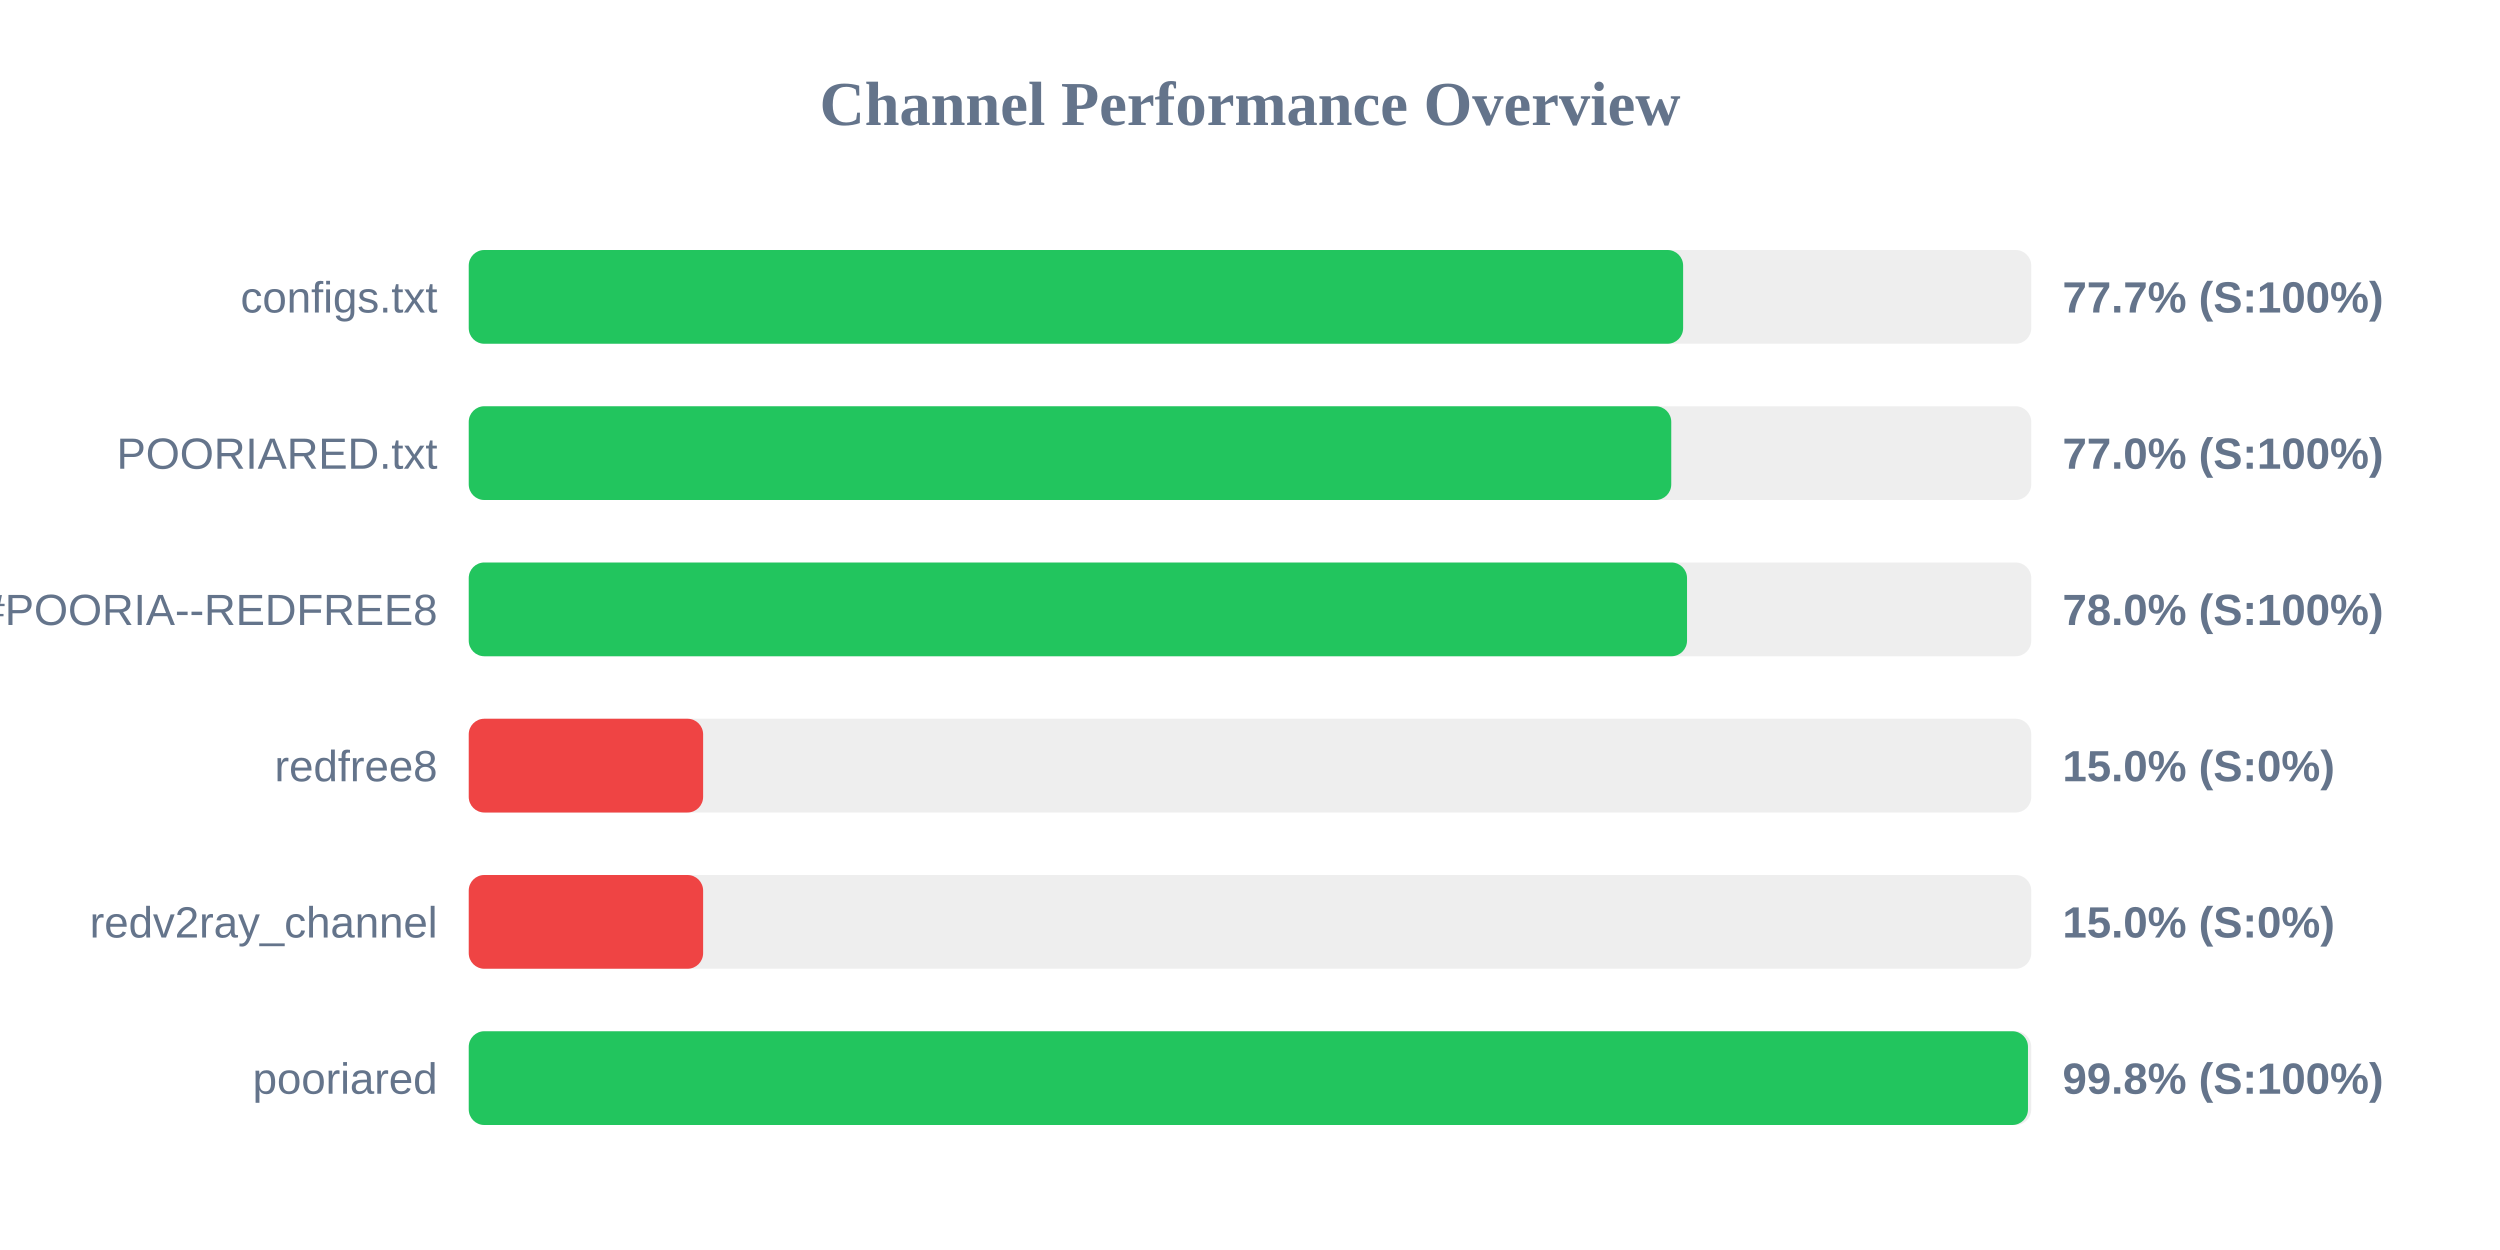
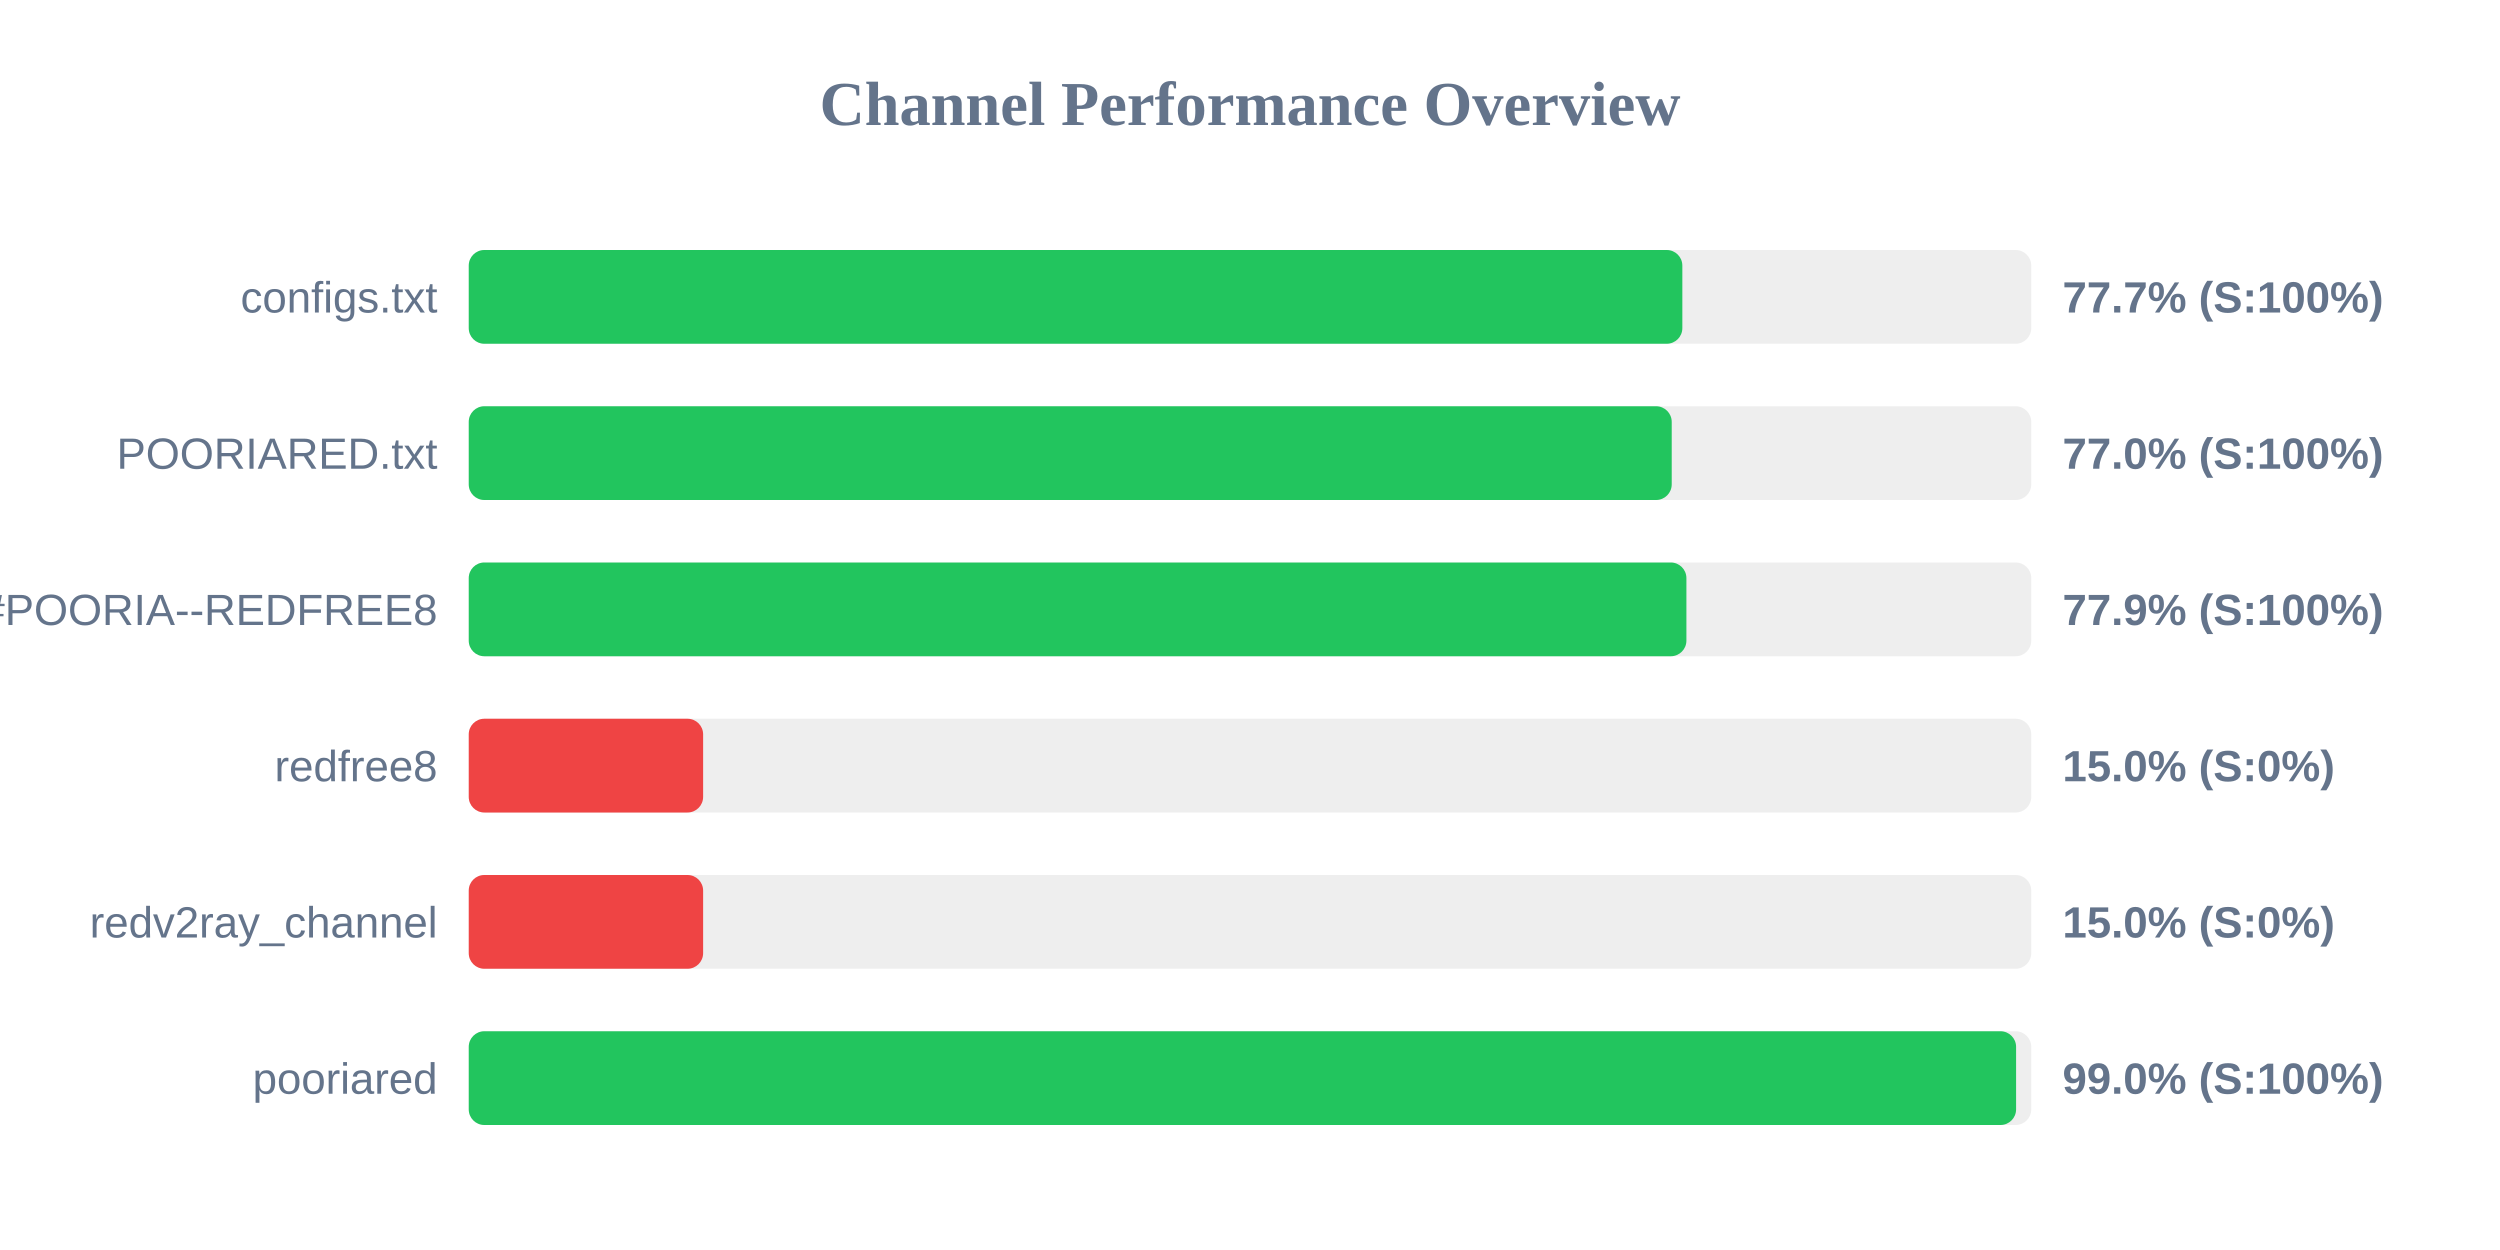
<svg xmlns="http://www.w3.org/2000/svg" width="800" height="400" version="1.1">
  <style>
        .row { font: 14px Arial; fill: #64748b; }
        .score { font: bold 14px Arial; fill: #64748b; }
    </style>
  <text x="400" y="40" text-anchor="middle" font-size="20px" font-weight="bold" fill="#64748b">Channel Performance Overview</text>
  <rect x="150" y="80" width="500" height="30" fill="#eee" rx="5" />
-   <rect x="150" y="80" width="388.6" height="30" fill="#22c55e" rx="5" />
+   <rect x="150" y="80" width="388.35" height="30" fill="#22c55e" rx="5" />
  <text x="140" y="100" text-anchor="end" class="row">configs.txt</text>
  <text x="660" y="100" text-anchor="start" class="score">77.7% (S:100%)</text>
  <rect x="150" y="130" width="500" height="30" fill="#eee" rx="5" />
-   <rect x="150" y="130" width="384.8" height="30" fill="#22c55e" rx="5" />
+   <rect x="150" y="130" width="384.95" height="30" fill="#22c55e" rx="5" />
  <text x="140" y="150" text-anchor="end" class="row">POORIARED.txt</text>
  <text x="660" y="150" text-anchor="start" class="score">77.0% (S:100%)</text>
  <rect x="150" y="180" width="500" height="30" fill="#eee" rx="5" />
-   <rect x="150" y="180" width="389.85" height="30" fill="#22c55e" rx="5" />
+   <rect x="150" y="180" width="389.65" height="30" fill="#22c55e" rx="5" />
  <text x="140" y="200" text-anchor="end" class="row">POORIA--REDFREE8.txt#POORIA--REDFREE8</text>
-   <text x="660" y="200" text-anchor="start" class="score">78.0% (S:100%)</text>
+   <text x="660" y="200" text-anchor="start" class="score">77.9% (S:100%)</text>
  <rect x="150" y="230" width="500" height="30" fill="#eee" rx="5" />
  <rect x="150" y="230" width="75.0" height="30" fill="#ef4444" rx="5" />
  <text x="140" y="250" text-anchor="end" class="row">redfree8</text>
  <text x="660" y="250" text-anchor="start" class="score">15.0% (S:0%)</text>
  <rect x="150" y="280" width="500" height="30" fill="#eee" rx="5" />
  <rect x="150" y="280" width="75.0" height="30" fill="#ef4444" rx="5" />
  <text x="140" y="300" text-anchor="end" class="row">redv2ray_channel</text>
  <text x="660" y="300" text-anchor="start" class="score">15.0% (S:0%)</text>
  <rect x="150" y="330" width="500" height="30" fill="#eee" rx="5" />
-   <rect x="150" y="330" width="498.95" height="30" fill="#22c55e" rx="5" />
+   <rect x="150" y="330" width="495.15" height="30" fill="#22c55e" rx="5" />
  <text x="140" y="350" text-anchor="end" class="row">pooriared</text>
-   <text x="660" y="350" text-anchor="start" class="score">99.8% (S:100%)</text>
+   <text x="660" y="350" text-anchor="start" class="score">99.0% (S:100%)</text>
</svg>
